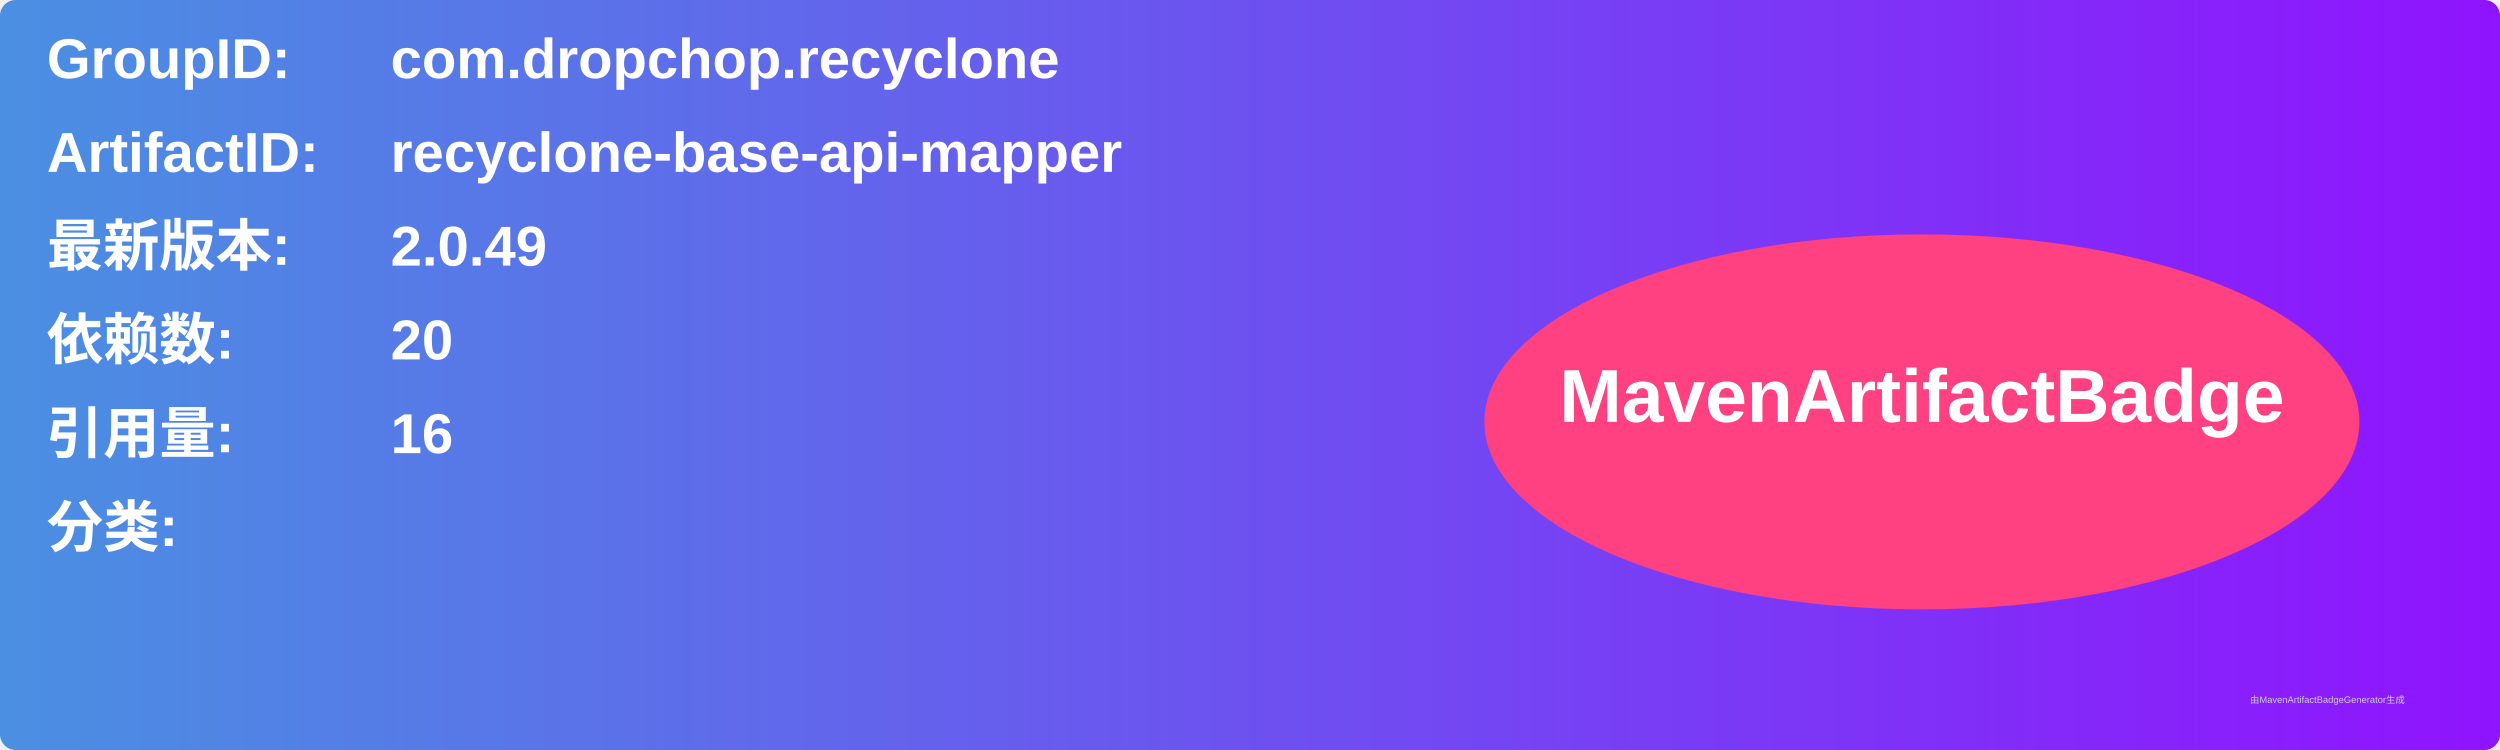
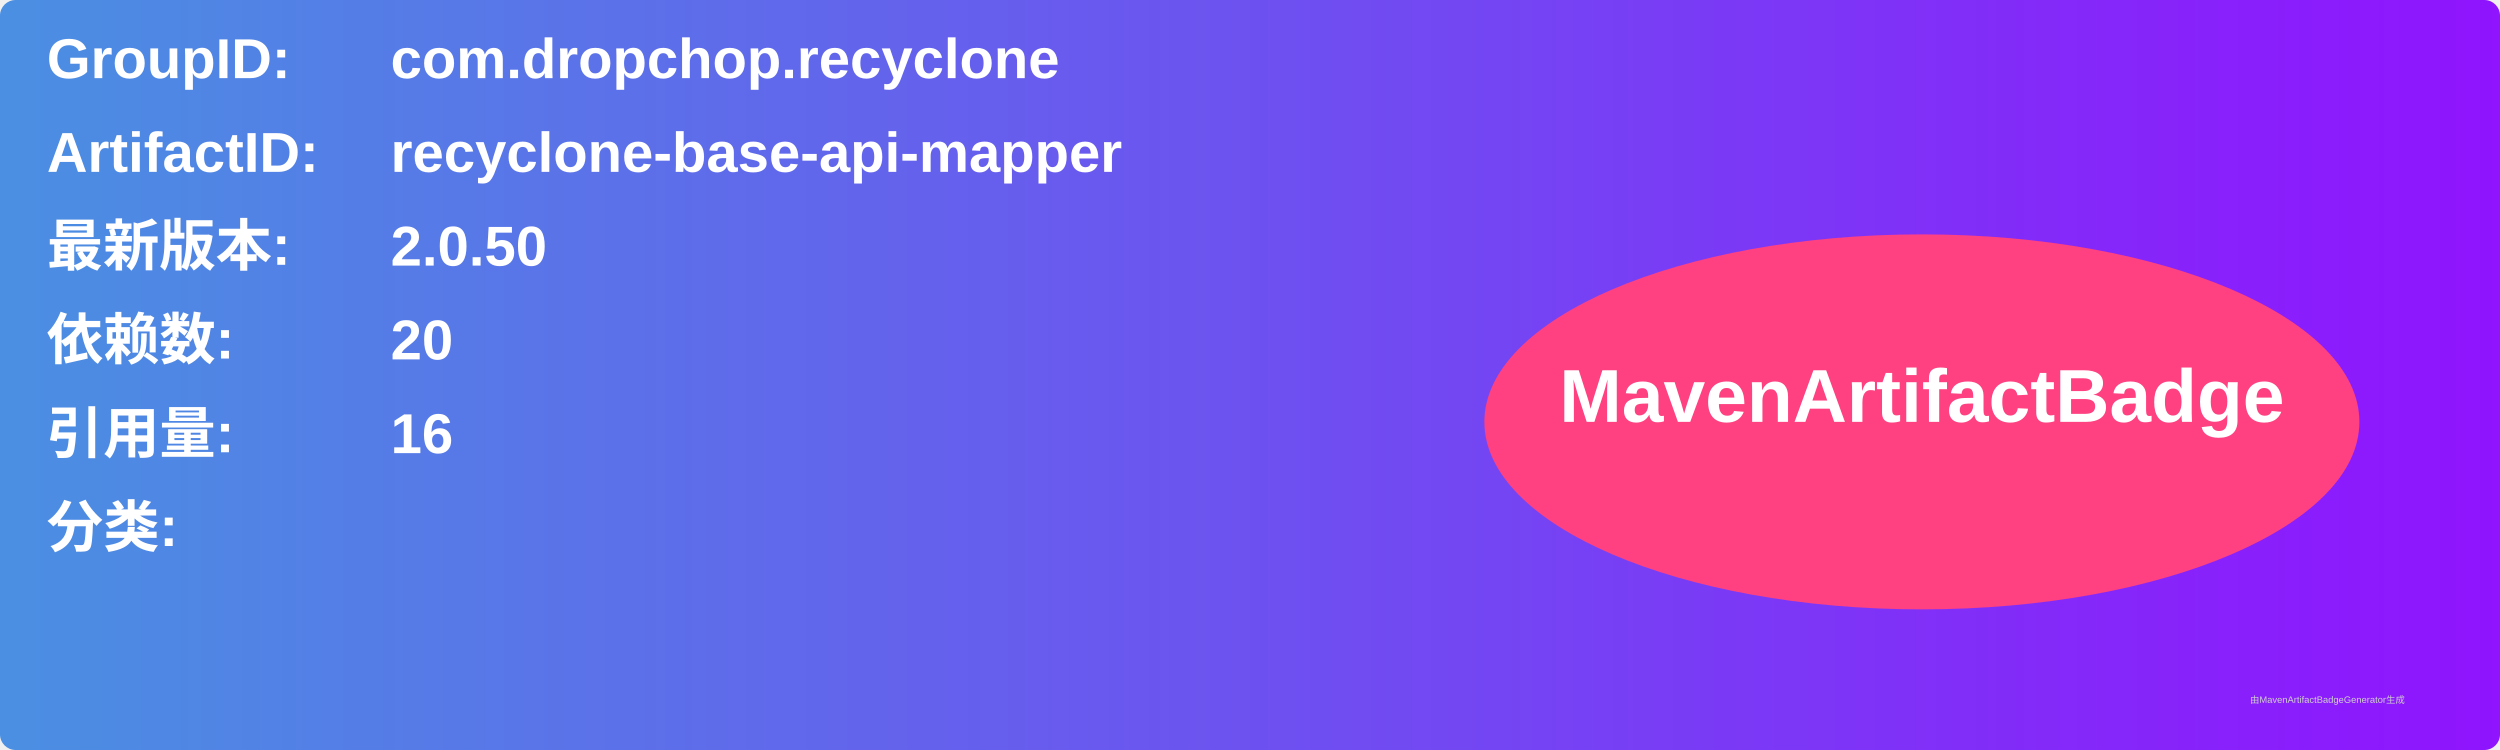
<svg xmlns="http://www.w3.org/2000/svg" width="800" height="240" viewBox="0 0 800 240">
  <linearGradient id="grad" x1="0%" y1="0%" x2="100%" y2="0%">
    <stop offset="0%" stop-color="#4a90e2" />
    <stop offset="100%" stop-color="#9013fe" />
  </linearGradient>
  <rect width="100%" height="100%" rx="5" ry="5" fill="url(#grad)" />
  <g transform="translate(15, 15)">
    <text x="0" y="10" font-family="Arial" font-size="18" fill="white" font-weight="bold" width="260">GroupID:</text>
    <text x="110" y="10" font-family="Arial" font-size="18" fill="white" font-weight="bold" width="460">com.dropchop.recyclone</text>
    <text x="0" y="40" font-family="Arial" font-size="18" fill="white" font-weight="bold" width="260">ArtifactID:</text>
    <text x="110" y="40" font-family="Arial" font-size="18" fill="white" font-weight="bold" width="460">recyclone-base-api-mapper</text>
    <text x="0" y="70" font-family="Arial" font-size="18" fill="white" font-weight="bold">最新版本:</text>
    <text x="110" y="70" font-family="Arial" font-size="18" fill="white" font-weight="bold">
-       <tspan font-weight="bold">2.0.49</tspan>
+       <tspan font-weight="bold">2.0.50</tspan>
    </text>
    <text x="0" y="100" font-family="Arial" font-size="18" fill="white" font-weight="bold">依赖数: </text>
    <text x="110" y="100" font-family="Arial" font-size="18" fill="white">
      <tspan font-weight="bold">20</tspan>
    </text>
    <text x="0" y="130" font-family="Arial" font-size="18" fill="white" font-weight="bold">引用量: </text>
    <text x="110" y="130" font-family="Arial" font-size="18" fill="white">
      <tspan font-weight="bold">16</tspan>
    </text>
    <text x="0" y="160" font-family="Arial" font-size="18" fill="white" font-weight="bold">分类:</text>
    <text x="10" y="190" font-family="Arial" font-size="10" fill="white">
      <tspan font-weight="bold" />
    </text>
    <ellipse cx="600" cy="120" rx="140" ry="60" fill="#ff4081" />
    <text x="600" y="120" text-anchor="middle" font-family="Arial" font-size="24" fill="white" font-weight="bold">MavenArtifactBadge</text>
  </g>
  <text x="720" y="225" font-family="Arial" font-size="3" fill="#d0d0d0">由MavenArtifactBadgeGenerator生成</text>
</svg>
